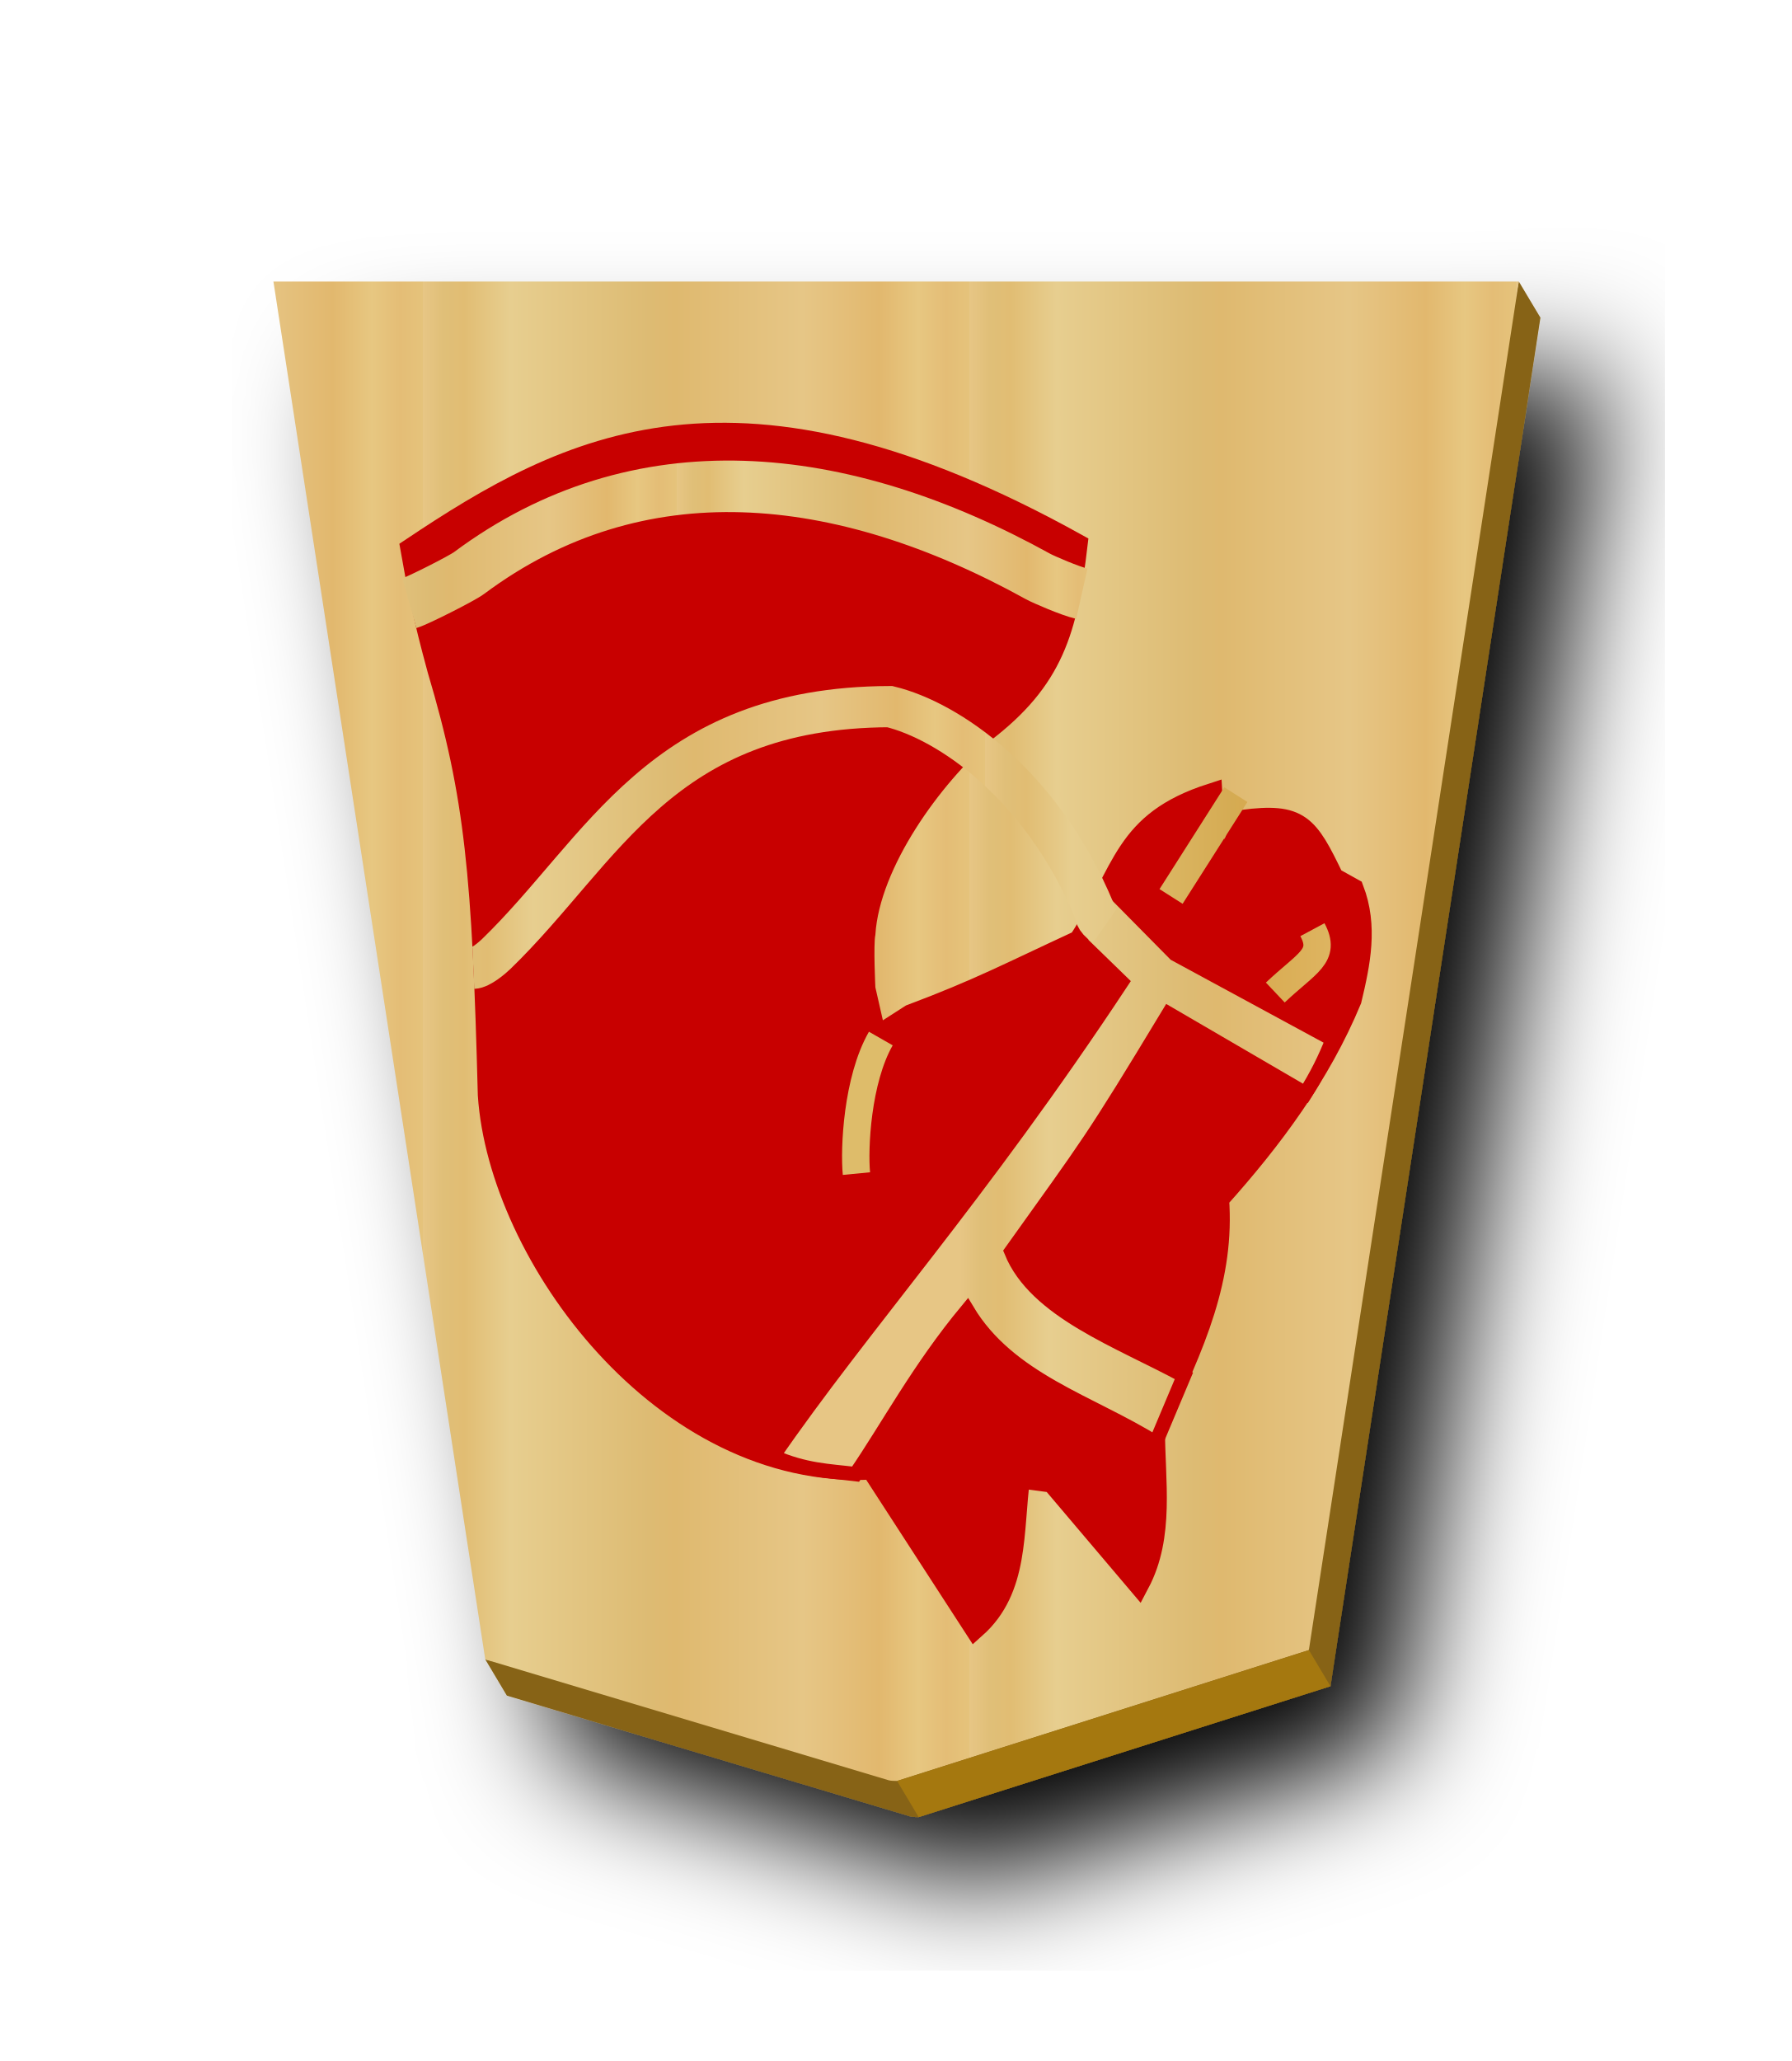
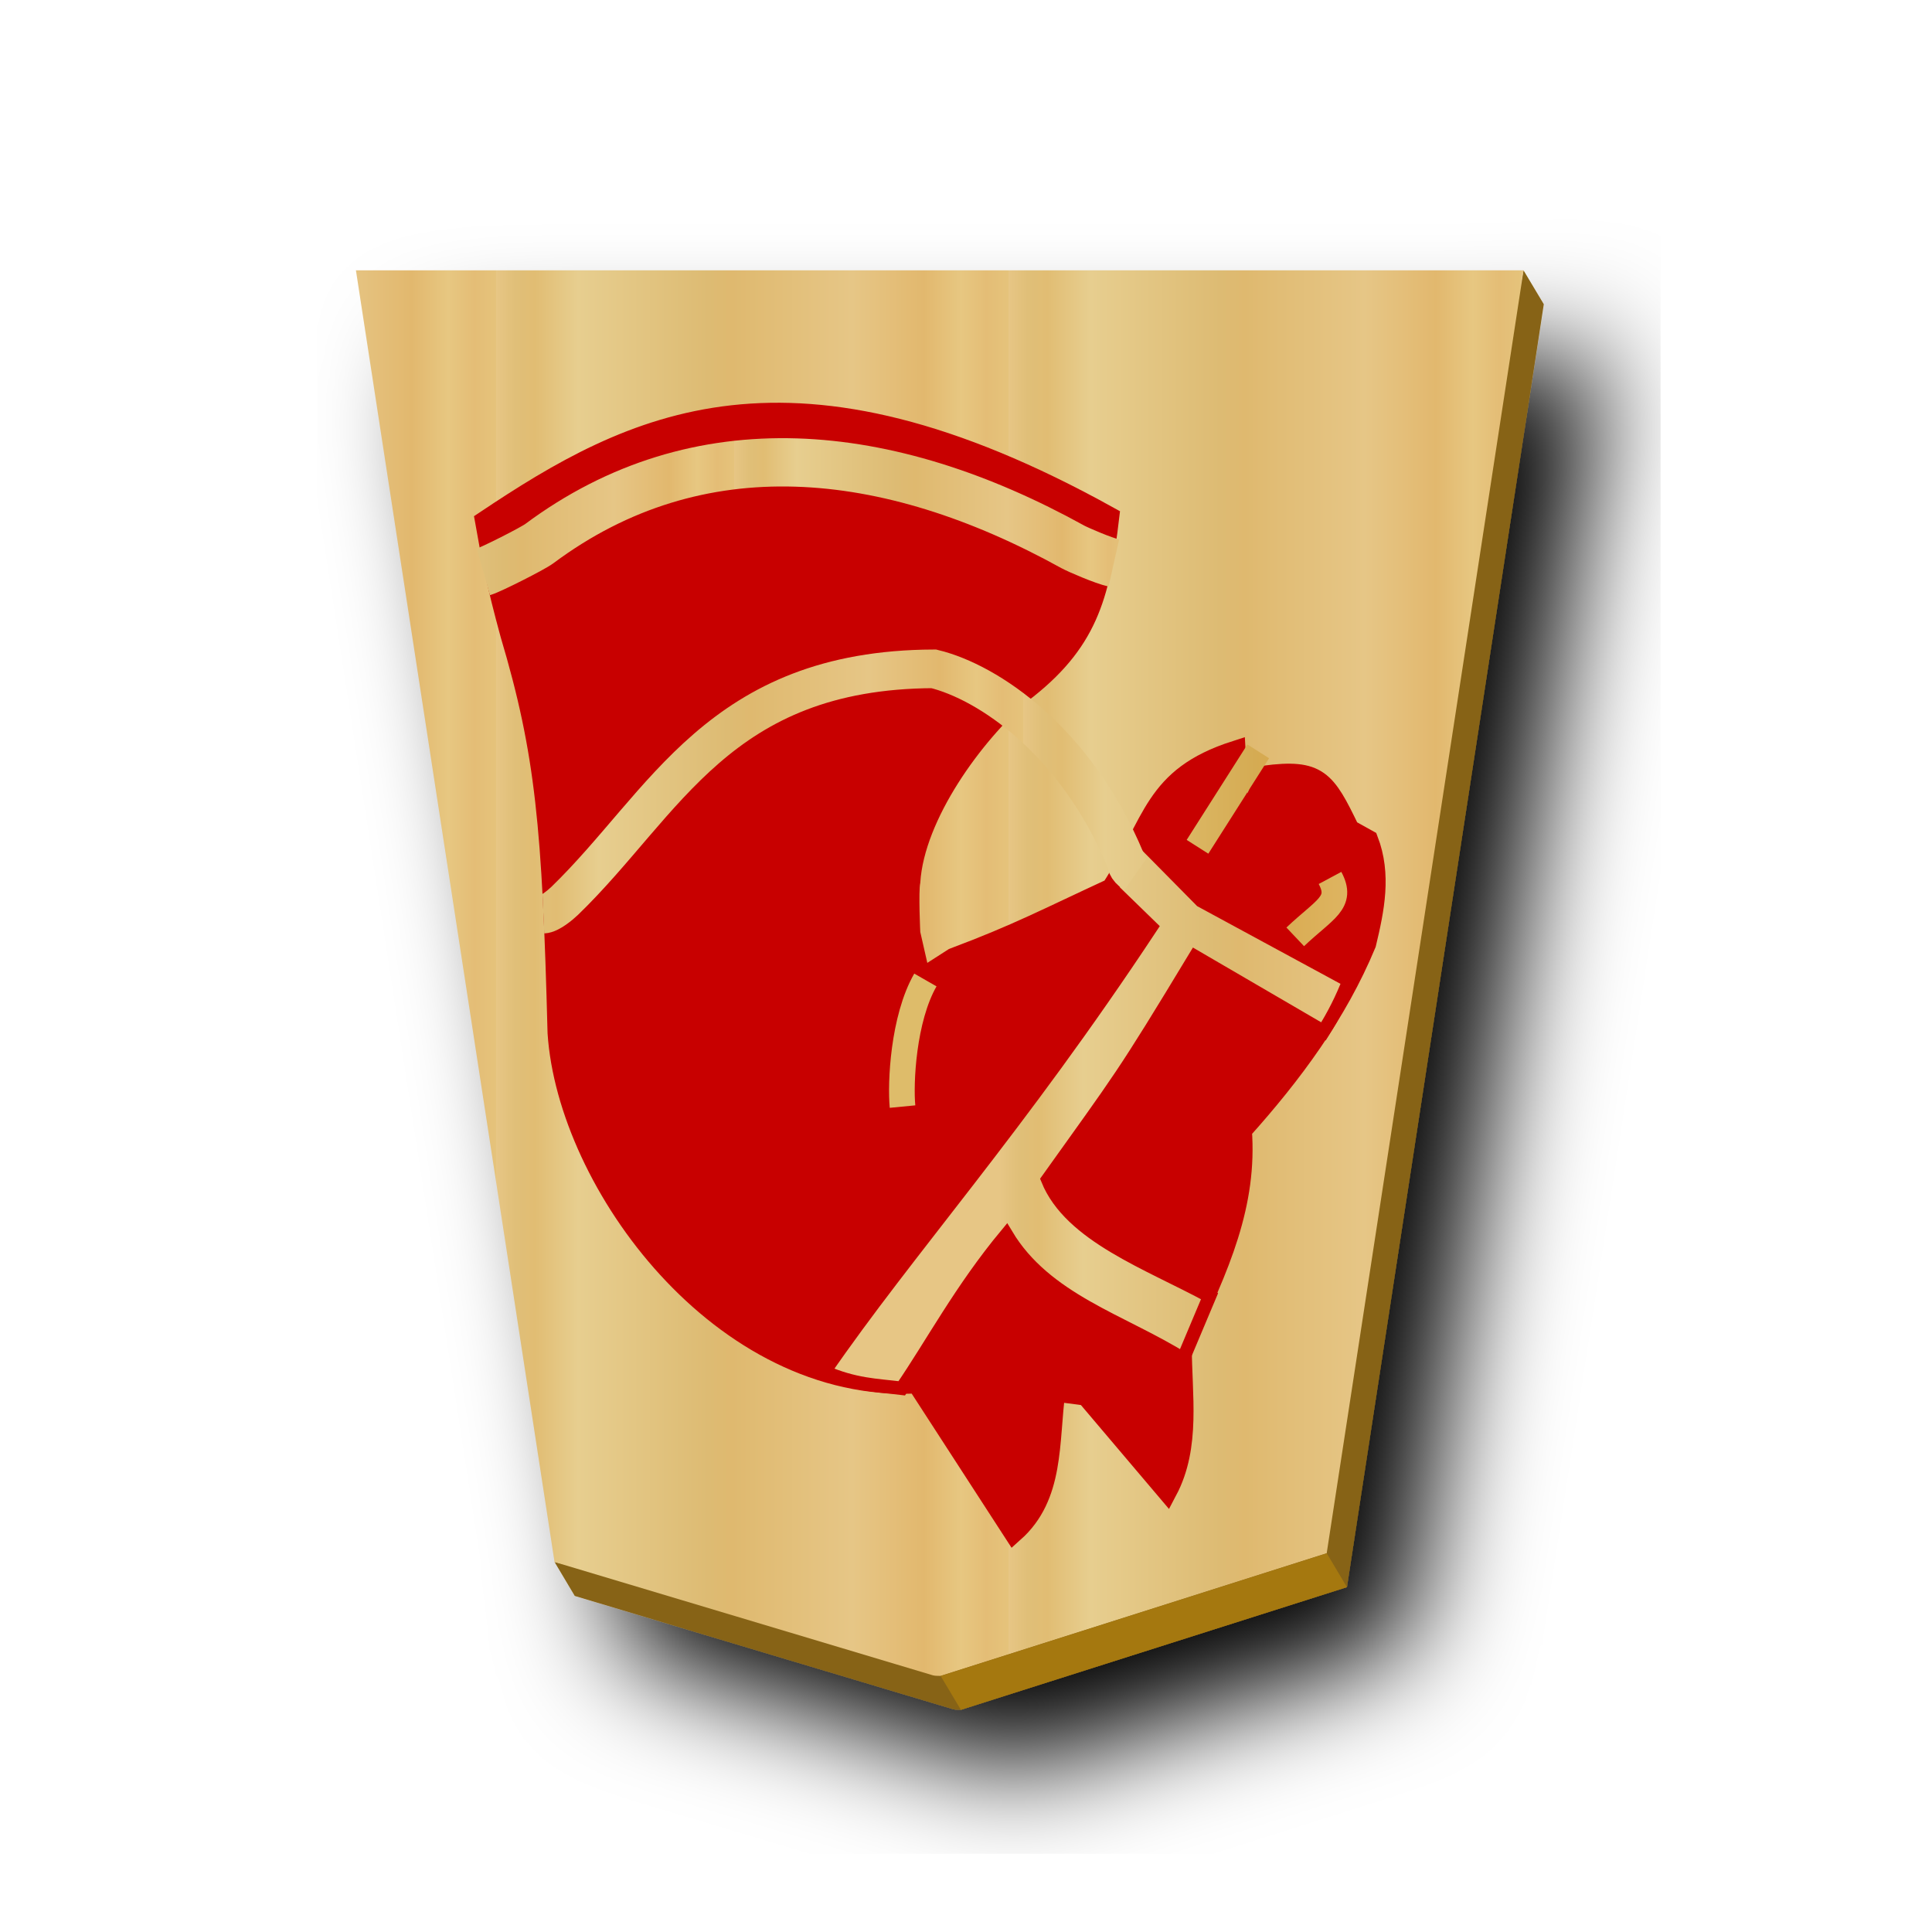
- <svg xmlns="http://www.w3.org/2000/svg" xmlns:xlink="http://www.w3.org/1999/xlink" width="52.157" height="60">
-   <defs>
+ <svg xmlns="http://www.w3.org/2000/svg" xmlns:xlink="http://www.w3.org/1999/xlink" width="60" height="60" version="1.1" id="svg95">
+   <defs id="defs65">
    <filter id="c">
-       <feGaussianBlur in="SourceAlpha" result="blur" stdDeviation="2" />
-       <feOffset result="offsetBlur" dx="2" dy="2" />
-       <feBlend in="SourceGraphic" in2="offsetBlur" />
+       <feGaussianBlur in="SourceAlpha" result="blur" stdDeviation="2" id="feGaussianBlur2" />
+       <feOffset result="offsetBlur" dx="2" dy="2" id="feOffset4" />
+       <feBlend in="SourceGraphic" in2="offsetBlur" id="feBlend6" />
    </filter>
    <linearGradient id="a">
-       <stop offset="0" stop-color="#dfb459" />
-       <stop offset=".042" stop-color="#dead54" />
-       <stop offset=".093" stop-color="#e1b85f" />
-       <stop offset=".165" stop-color="#dba84d" />
-       <stop offset=".305" stop-color="#dfb765" />
-       <stop offset=".539" stop-color="#d8a94e" />
-       <stop offset=".586" stop-color="#d5ab53" />
-       <stop offset=".84" stop-color="#e0bf6e" />
-       <stop offset=".924" stop-color="#daae52" />
-       <stop offset=".962" stop-color="#d9af57" />
-       <stop offset="1" stop-color="#e1b663" />
+       <stop offset="0" stop-color="#dfb459" id="stop9" />
+       <stop offset=".042" stop-color="#dead54" id="stop11" />
+       <stop offset=".093" stop-color="#e1b85f" id="stop13" />
+       <stop offset=".165" stop-color="#dba84d" id="stop15" />
+       <stop offset=".305" stop-color="#dfb765" id="stop17" />
+       <stop offset=".539" stop-color="#d8a94e" id="stop19" />
+       <stop offset=".586" stop-color="#d5ab53" id="stop21" />
+       <stop offset=".84" stop-color="#e0bf6e" id="stop23" />
+       <stop offset=".924" stop-color="#daae52" id="stop25" />
+       <stop offset=".962" stop-color="#d9af57" id="stop27" />
+       <stop offset="1" stop-color="#e1b663" id="stop29" />
    </linearGradient>
    <linearGradient xlink:href="#a" id="d" x1="104.094" y1="54.226" x2="152.758" y2="54.226" gradientUnits="userSpaceOnUse" />
    <linearGradient xlink:href="#b" id="e" gradientUnits="userSpaceOnUse" x1="-57.446" y1="-2.331" x2="-39.653" y2="-2.331" spreadMethod="repeat" />
    <linearGradient xlink:href="#a" id="f" x1="-135.705" y1="83.095" x2="-106.858" y2="83.095" gradientUnits="userSpaceOnUse" />
    <linearGradient xlink:href="#a" id="g" x1="-135.705" y1="83.095" x2="-100.814" y2="83.095" gradientUnits="userSpaceOnUse" />
    <linearGradient xlink:href="#b" id="h" x1="-136.085" y1="99.718" x2="-100.553" y2="99.718" gradientUnits="userSpaceOnUse" spreadMethod="repeat" />
    <linearGradient xlink:href="#a" id="i" x1="363.308" y1="90.022" x2="381.337" y2="90.022" gradientUnits="userSpaceOnUse" />
    <linearGradient xlink:href="#a" id="j" x1="10.349" y1="36.113" x2="22.561" y2="36.113" gradientUnits="userSpaceOnUse" />
    <linearGradient xlink:href="#b" id="k" x1="8.508" y1="26.218" x2="24.751" y2="26.218" gradientUnits="userSpaceOnUse" />
    <linearGradient xlink:href="#b" id="l" x1="8.569" y1="44.674" x2="20.782" y2="44.674" gradientUnits="userSpaceOnUse" spreadMethod="repeat" />
    <linearGradient xlink:href="#b" id="m" x1="8.317" y1="36.147" x2="24.006" y2="36.147" gradientUnits="userSpaceOnUse" spreadMethod="repeat" />
    <linearGradient id="b">
-       <stop offset="0" stop-color="#e5c37b" />
-       <stop offset=".042" stop-color="#e4bd76" />
-       <stop offset=".093" stop-color="#e7c781" />
-       <stop offset=".165" stop-color="#e2b86e" />
-       <stop offset=".305" stop-color="#e6c686" />
-       <stop offset=".539" stop-color="#dfb96f" />
-       <stop offset=".586" stop-color="#ddbb73" />
-       <stop offset=".84" stop-color="#e7ce8f" />
-       <stop offset=".924" stop-color="#e1bd73" />
-       <stop offset=".962" stop-color="#e0bf78" />
-       <stop offset="1" stop-color="#e7c685" />
+       <stop offset="0" stop-color="#e5c37b" id="stop42" />
+       <stop offset=".042" stop-color="#e4bd76" id="stop44" />
+       <stop offset=".093" stop-color="#e7c781" id="stop46" />
+       <stop offset=".165" stop-color="#e2b86e" id="stop48" />
+       <stop offset=".305" stop-color="#e6c686" id="stop50" />
+       <stop offset=".539" stop-color="#dfb96f" id="stop52" />
+       <stop offset=".586" stop-color="#ddbb73" id="stop54" />
+       <stop offset=".84" stop-color="#e7ce8f" id="stop56" />
+       <stop offset=".924" stop-color="#e1bd73" id="stop58" />
+       <stop offset=".962" stop-color="#e0bf78" id="stop60" />
+       <stop offset="1" stop-color="#e7c685" id="stop62" />
    </linearGradient>
  </defs>
-   <g transform="matrix(.89418 0 0 .89418 -87.935 -17.119)" fill="#654b13" filter="url(#c)">
-     <path d="M147.797 28.31l-.236 1.177h-39.613l6.736 43.812-.542-.129.703 1.18 13.139 3.933c.093.026.192.016.27.022l13.41-4.261 6.837-44.557-.704-1.177z" fill="#876419" />
+   <g id="g938" transform="translate(3.092705,0.2001467)">
+     <g transform="matrix(0.89418,0,0,0.89418,-87.935,-17.119)" fill="#654b13" filter="url(#c)" id="g69">
+       <path d="m 147.797,28.31 -0.236,1.177 h -39.613 l 6.736,43.812 -0.542,-0.129 0.703,1.18 13.139,3.933 c 0.093,0.026 0.192,0.016 0.27,0.022 l 13.41,-4.261 6.837,-44.557 z" fill="#876419" id="path67" />
+     </g>
+     <path d="m -37.3,-31.01 -13.408,4.26 -6.837,44.558 h 40.553 l -6.898,-44.862 -13.138,-3.935 c -0.094,-0.026 -0.193,-0.015 -0.271,-0.021 z" fill="url(#e)" transform="matrix(-0.89418,0,0,-0.89418,-7.233,24.118)" id="path71" style="fill:url(#e)" />
+     <path d="M 26.12,51.847 26.748,52.9 38.738,49.09 38.11,48.038 Z" fill="#a5780f" id="path73" />
+     <g stroke-width="1.386" id="g83">
+       <path d="m 33.15,46.096 c 0.736,-1.39 0.45,-2.979 0.45,-4.505 1.213,-2.5 2.034,-4.423 1.866,-6.692 1.577,-1.757 2.963,-3.628 3.86,-5.792 0.257,-1.072 0.478,-2.144 0.065,-3.217 l -0.579,-0.322 c -0.747,-1.548 -0.967,-1.89 -2.638,-1.673 -0.921,2.854 -0.797,0.984 -0.901,-0.772 -2.56,0.824 -2.502,2.202 -3.845,4.273 -2.032,0.94 -2.914,1.415 -4.906,2.162 l -0.901,0.579 -1.352,2.252 1.223,-2.188 -0.322,-1.415 c 0,0 -0.064,-1.287 0,-1.609 0.136,-2.074 1.973,-4.578 3.46,-5.858 2.034,-1.548 2.426,-2.987 2.718,-5.467 -9.927,-5.51 -14.797,-2.929 -19.37,0.128 0.2,1.138 0.356,1.949 0.784,3.515 1.099,3.685 1.303,6.014 1.469,12.38 0.307,4.666 5.085,11.19 11.159,10.88 l 2.998,4.627 c 1.262,-1.123 1.077,-2.792 1.287,-4.375 l 0.965,0.128 z" fill="#c80000" stroke="#c80000" stroke-width="0.638" id="path75" />
+       <path d="m 25.646,30.234 c -0.692,1.208 -0.78,3.209 -0.71,3.932" fill="none" stroke="#debc6a" stroke-width="0.797" id="path77" />
+       <path d="m -108.086,80.845 c -4.597,1.232 -3.885,2.46 -5.113,4.738 3.794,0.296 5.742,-1.934 5.113,-4.738 z" fill="url(#f)" stroke="url(#g)" stroke-width="2.236" transform="matrix(0.46019,0,0,0.46019,-18.458,74.795)" id="path79" style="fill:url(#f);stroke:url(#g)" />
+       <path d="m -93.16,74.22 c 1.994,-1.137 5.955,1.095 7.4,2.315 4.784,4.04 10.222,9.277 10.309,16.017 1.315,10.47 0.825,25.073 4.796,33.889" fill="none" stroke="url(#h)" stroke-width="2.968" transform="matrix(0.46019,0,0,0.46019,-18.458,74.795)" id="path81" style="stroke:url(#h)" />
+     </g>
+     <path d="m 373.76,91.88 2.365,-3.717" fill="none" stroke="url(#i)" stroke-width="0.999" transform="matrix(-0.79748,0,0,-0.79748,334.049,96.406)" id="path85" style="stroke:url(#i)" />
+     <path d="m 15.076,36.961 c -0.362,-0.676 0.138,-0.84 0.949,-1.607" fill="none" stroke="url(#j)" stroke-width="0.7" transform="matrix(-1.13836,0,0,-1.13836,55.374,69.14)" id="path87" style="stroke:url(#j)" />
+     <path d="m 14.683,28.695 3.982,2.321 c 2.292,-3.793 2.303,-3.728 4.583,-6.924 -0.705,-1.743 -3.133,-2.591 -5.027,-3.62 l 0.82,-1.948 c 1.904,1.19 4.274,1.825 5.49,3.857 1.41,-1.697 2.315,-3.407 3.249,-4.77 0.807,0.098 1.455,0.102 2.409,0.516 -2.615,3.8 -5.993,7.51 -10.153,13.808 l 1.228,1.194 -0.86,1.573 -1.925,-1.949 -4.587,-2.486 a 9.112,9.112 0 0 1 0.791,-1.572 z" fill="url(#k)" stroke="#c80000" stroke-width="0.417" transform="rotate(180,26.346,30.263)" id="path89" style="fill:url(#k)" />
+     <path d="m 21.193,43.242 c 0.333,0.075 1.114,0.413 1.273,0.5 5.752,3.181 11.644,3.772 16.572,0.1 0.21,-0.157 1.519,-0.816 1.735,-0.877" fill="none" stroke="url(#l)" stroke-width="1.5" transform="rotate(180,26.346,30.263)" id="path91" style="stroke:url(#l)" />
+     <path d="m 20.526,33.57 c 0.31,0.217 0.257,0.338 0.3,0.44 1.541,3.703 4.262,5.532 5.96,5.945 6.678,-0.027 8.327,-4.17 11.46,-7.204 0.13,-0.125 0.463,-0.405 0.664,-0.414" fill="none" stroke="url(#m)" stroke-width="1.2" transform="rotate(180,26.346,30.263)" id="path93" style="stroke:url(#m)" />
  </g>
-   <path d="M-37.3-31.01l-13.408 4.26-6.837 44.558h40.553l-6.898-44.862-13.138-3.935c-.094-.026-.193-.015-.271-.021z" fill="url(#e)" transform="matrix(-.89418 0 0 -.89418 -7.233 24.118)" />
-   <path d="M26.12 51.847l.628 1.053 11.99-3.81-.628-1.052z" fill="#a5780f" />
-   <g stroke-width="1.386">
-     <path d="M33.15 46.096c.736-1.39.45-2.979.45-4.505 1.213-2.5 2.034-4.423 1.866-6.692 1.577-1.757 2.963-3.628 3.86-5.792.257-1.072.478-2.144.065-3.217l-.579-.322c-.747-1.548-.967-1.89-2.638-1.673-.921 2.854-.797.984-.901-.772-2.56.824-2.502 2.202-3.845 4.273-2.032.94-2.914 1.415-4.906 2.162l-.901.579-1.352 2.252 1.223-2.188-.322-1.415s-.064-1.287 0-1.609c.136-2.074 1.973-4.578 3.46-5.858 2.034-1.548 2.426-2.987 2.718-5.467-9.927-5.51-14.797-2.929-19.37.128.2 1.138.356 1.949.784 3.515 1.099 3.685 1.303 6.014 1.469 12.38.307 4.666 5.085 11.19 11.159 10.88l2.998 4.627c1.262-1.123 1.077-2.792 1.287-4.375l.965.128z" fill="#c80000" stroke="#c80000" stroke-width=".638" />
-     <path d="M25.646 30.234c-.692 1.208-.78 3.209-.71 3.932" fill="none" stroke="#debc6a" stroke-width=".797" />
-     <path d="M-108.086 80.845c-4.597 1.232-3.885 2.46-5.113 4.738 3.794.296 5.742-1.934 5.113-4.738z" fill="url(#f)" stroke="url(#g)" stroke-width="2.236" transform="translate(-18.458 74.795) scale(.46019)" />
-     <path d="M-93.16 74.22c1.994-1.137 5.955 1.095 7.4 2.315 4.784 4.04 10.222 9.277 10.309 16.017 1.315 10.47.825 25.073 4.796 33.889" fill="none" stroke="url(#h)" stroke-width="2.968" transform="translate(-18.458 74.795) scale(.46019)" />
-   </g>
-   <path d="M373.76 91.88l2.365-3.717" fill="none" stroke="url(#i)" stroke-width=".999" transform="matrix(-.79748 0 0 -.79748 334.049 96.406)" />
-   <path d="M15.076 36.961c-.362-.676.138-.84.949-1.607" fill="none" stroke="url(#j)" stroke-width=".7" transform="matrix(-1.13836 0 0 -1.13836 55.374 69.14)" />
-   <path d="M14.683 28.695l3.982 2.321c2.292-3.793 2.303-3.728 4.583-6.924-.705-1.743-3.133-2.591-5.027-3.62l.82-1.948c1.904 1.19 4.274 1.825 5.49 3.857 1.41-1.697 2.315-3.407 3.249-4.77.807.098 1.455.102 2.409.516-2.615 3.8-5.993 7.51-10.153 13.808l1.228 1.194-.86 1.573-1.925-1.949-4.587-2.486a9.112 9.112 0 0 1 .791-1.572z" fill="url(#k)" stroke="#c80000" stroke-width=".417" transform="rotate(-180 26.346 30.263)" />
-   <path d="M21.193 43.242c.333.075 1.114.413 1.273.5 5.752 3.181 11.644 3.772 16.572.1.21-.157 1.519-.816 1.735-.877" fill="none" stroke="url(#l)" stroke-width="1.5" transform="rotate(-180 26.346 30.263)" />
-   <path d="M20.526 33.57c.31.217.257.338.3.44 1.541 3.703 4.262 5.532 5.96 5.945 6.678-.027 8.327-4.17 11.46-7.204.13-.125.463-.405.664-.414" fill="none" stroke="url(#m)" stroke-width="1.2" transform="rotate(-180 26.346 30.263)" />
</svg>
